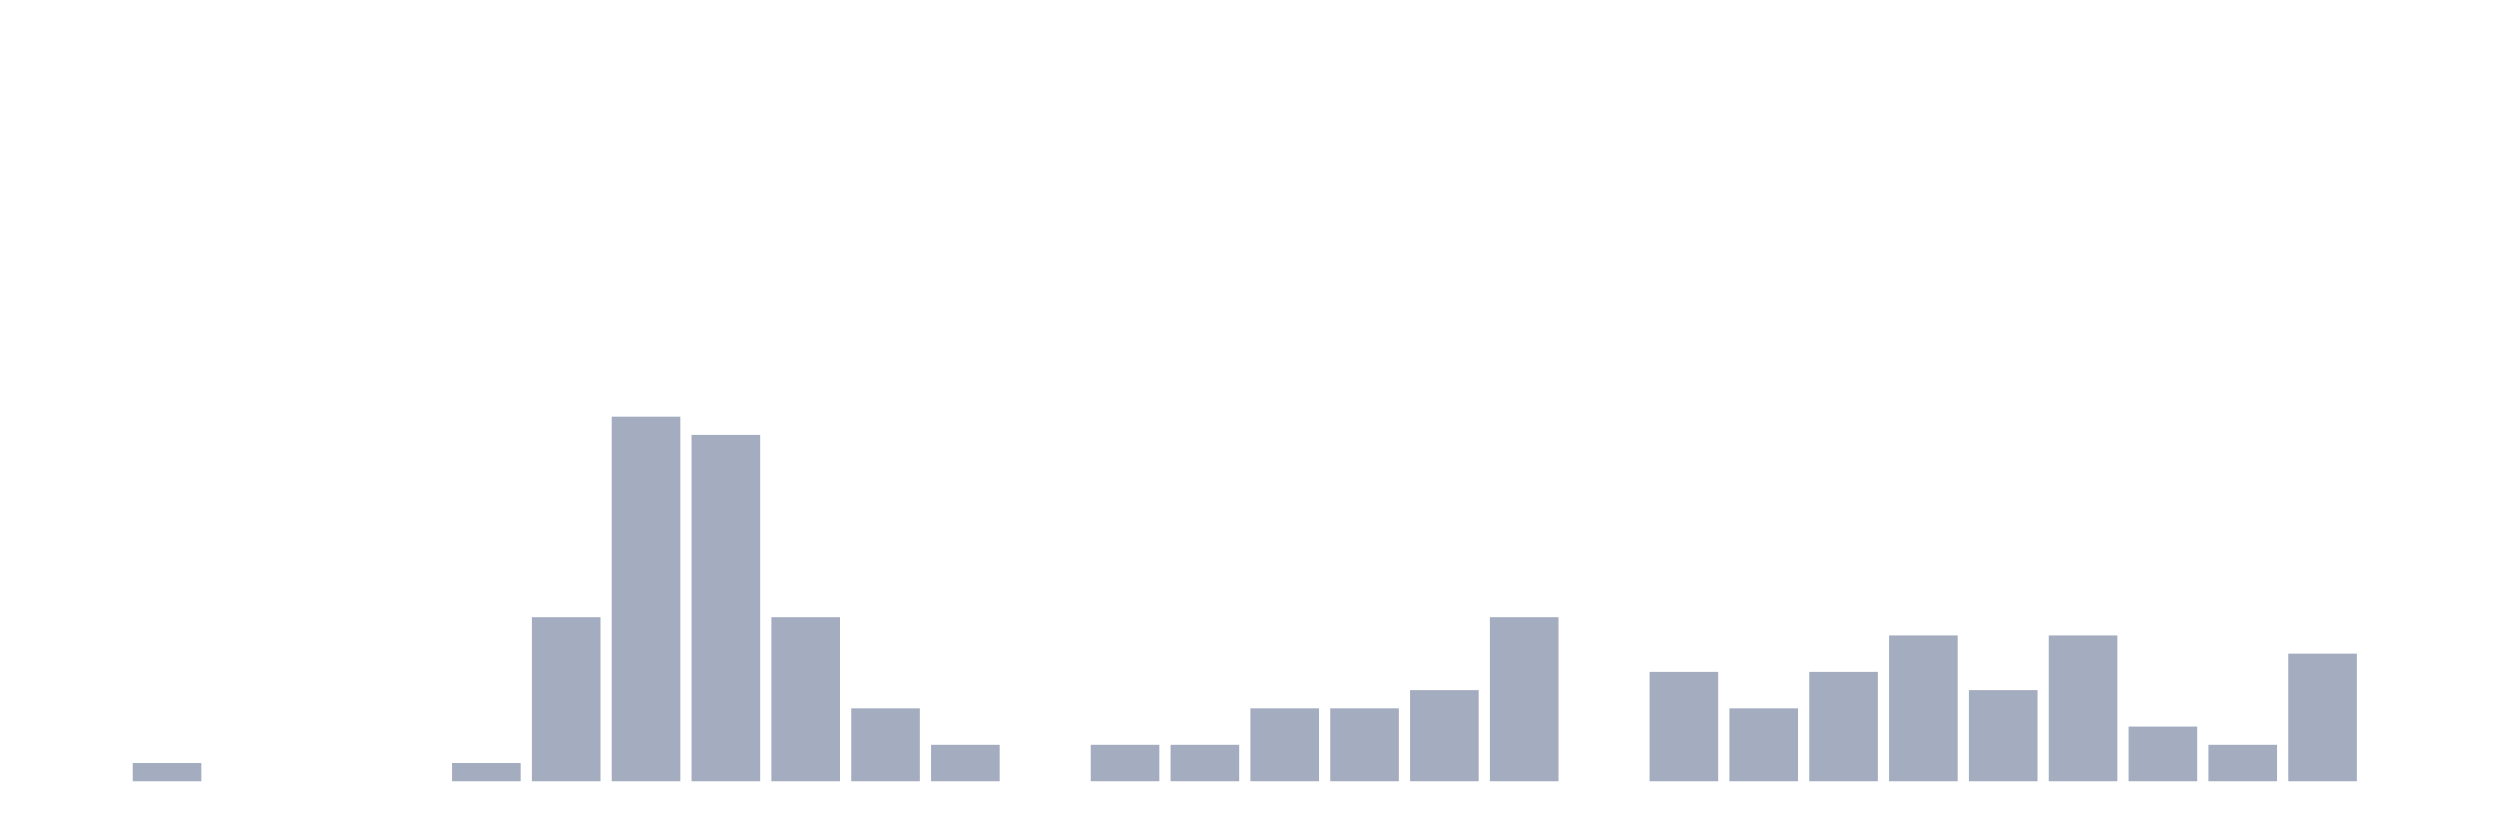
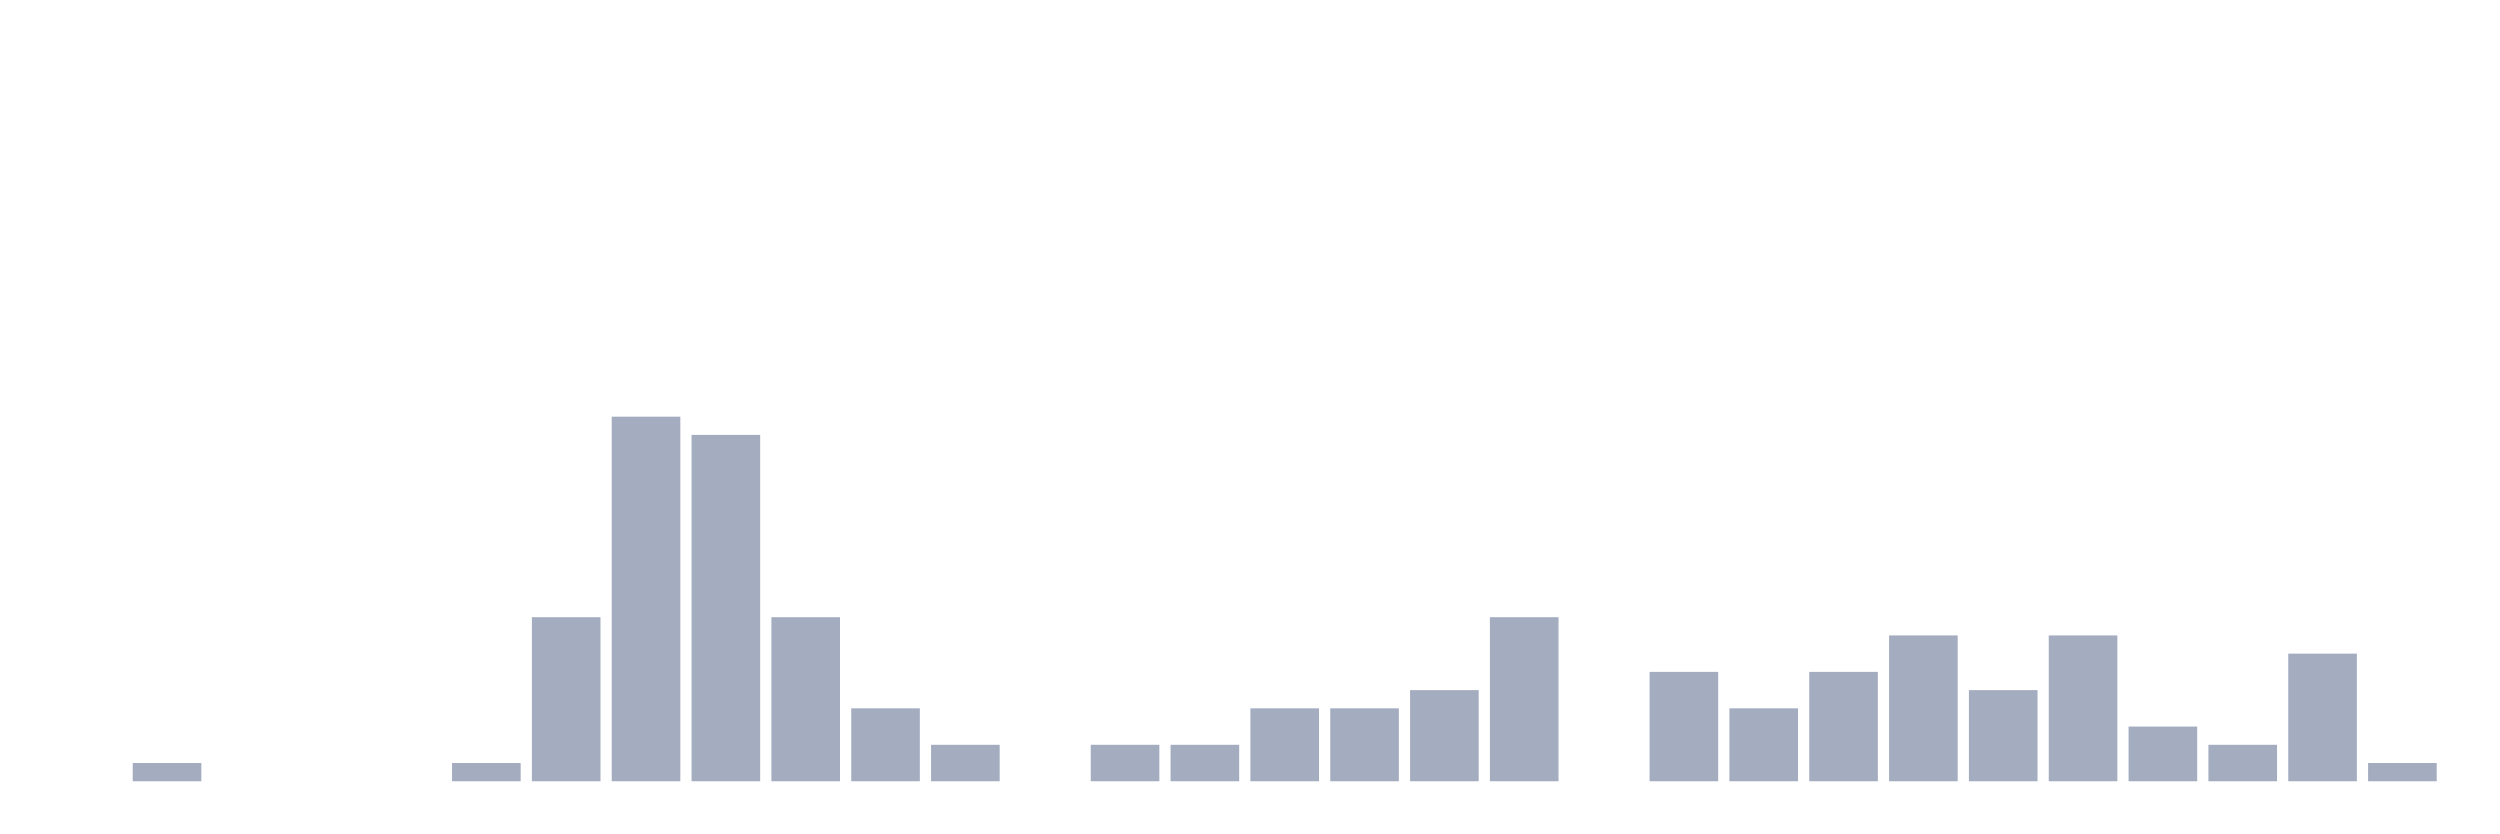
<svg xmlns="http://www.w3.org/2000/svg" viewBox="0 0 480 160">
  <g transform="translate(10,10)">
    <rect class="bar" x="0.153" width="13.175" y="140" height="0" fill="rgb(164,173,192)" />
    <rect class="bar" x="15.482" width="13.175" y="136.5" height="3.5" fill="rgb(164,173,192)" />
    <rect class="bar" x="30.81" width="13.175" y="140" height="0" fill="rgb(164,173,192)" />
    <rect class="bar" x="46.138" width="13.175" y="140" height="0" fill="rgb(164,173,192)" />
    <rect class="bar" x="61.466" width="13.175" y="140" height="0" fill="rgb(164,173,192)" />
    <rect class="bar" x="76.794" width="13.175" y="136.5" height="3.5" fill="rgb(164,173,192)" />
    <rect class="bar" x="92.123" width="13.175" y="108.5" height="31.5" fill="rgb(164,173,192)" />
    <rect class="bar" x="107.451" width="13.175" y="70" height="70" fill="rgb(164,173,192)" />
    <rect class="bar" x="122.779" width="13.175" y="73.5" height="66.5" fill="rgb(164,173,192)" />
    <rect class="bar" x="138.107" width="13.175" y="108.5" height="31.5" fill="rgb(164,173,192)" />
    <rect class="bar" x="153.436" width="13.175" y="126" height="14" fill="rgb(164,173,192)" />
    <rect class="bar" x="168.764" width="13.175" y="133" height="7" fill="rgb(164,173,192)" />
    <rect class="bar" x="184.092" width="13.175" y="140" height="0" fill="rgb(164,173,192)" />
    <rect class="bar" x="199.42" width="13.175" y="133" height="7" fill="rgb(164,173,192)" />
    <rect class="bar" x="214.748" width="13.175" y="133" height="7" fill="rgb(164,173,192)" />
    <rect class="bar" x="230.077" width="13.175" y="126" height="14" fill="rgb(164,173,192)" />
    <rect class="bar" x="245.405" width="13.175" y="126" height="14" fill="rgb(164,173,192)" />
    <rect class="bar" x="260.733" width="13.175" y="122.5" height="17.5" fill="rgb(164,173,192)" />
    <rect class="bar" x="276.061" width="13.175" y="108.5" height="31.5" fill="rgb(164,173,192)" />
    <rect class="bar" x="291.39" width="13.175" y="140" height="0" fill="rgb(164,173,192)" />
    <rect class="bar" x="306.718" width="13.175" y="119" height="21" fill="rgb(164,173,192)" />
    <rect class="bar" x="322.046" width="13.175" y="126" height="14" fill="rgb(164,173,192)" />
    <rect class="bar" x="337.374" width="13.175" y="119" height="21" fill="rgb(164,173,192)" />
    <rect class="bar" x="352.702" width="13.175" y="112" height="28" fill="rgb(164,173,192)" />
    <rect class="bar" x="368.031" width="13.175" y="122.5" height="17.5" fill="rgb(164,173,192)" />
    <rect class="bar" x="383.359" width="13.175" y="112" height="28" fill="rgb(164,173,192)" />
    <rect class="bar" x="398.687" width="13.175" y="129.5" height="10.5" fill="rgb(164,173,192)" />
    <rect class="bar" x="414.015" width="13.175" y="133" height="7" fill="rgb(164,173,192)" />
    <rect class="bar" x="429.344" width="13.175" y="115.5" height="24.5" fill="rgb(164,173,192)" />
-     <rect class="bar" x="444.672" width="13.175" y="140" height="0" fill="rgb(164,173,192)" />
+     <rect class="bar" x="444.672" width="13.175" y="136.5" height="3.5" fill="rgb(164,173,192)" />
  </g>
</svg>
